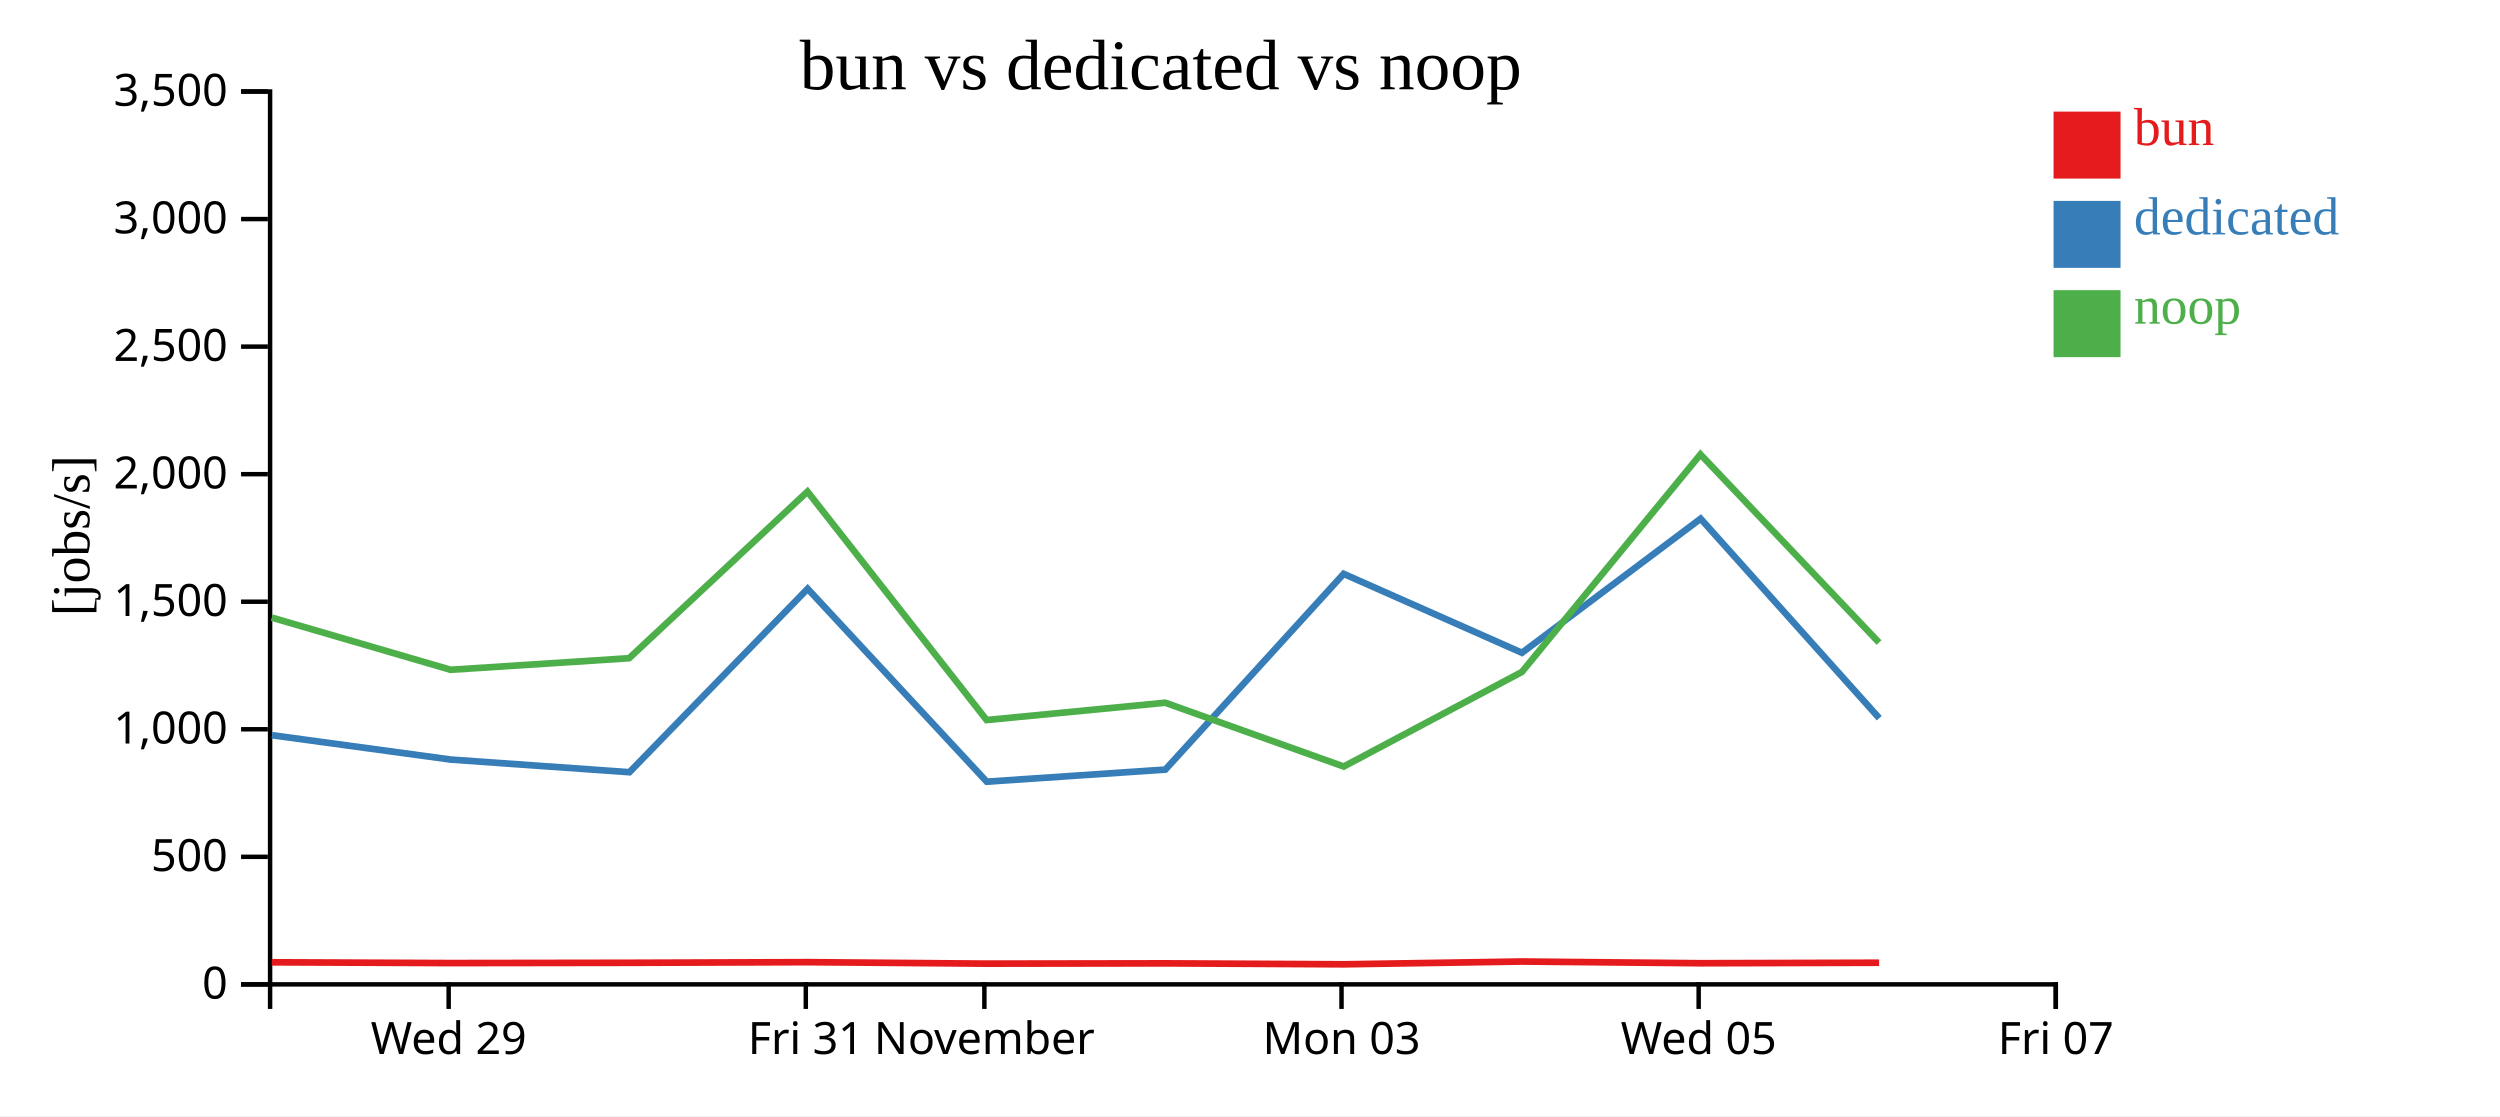
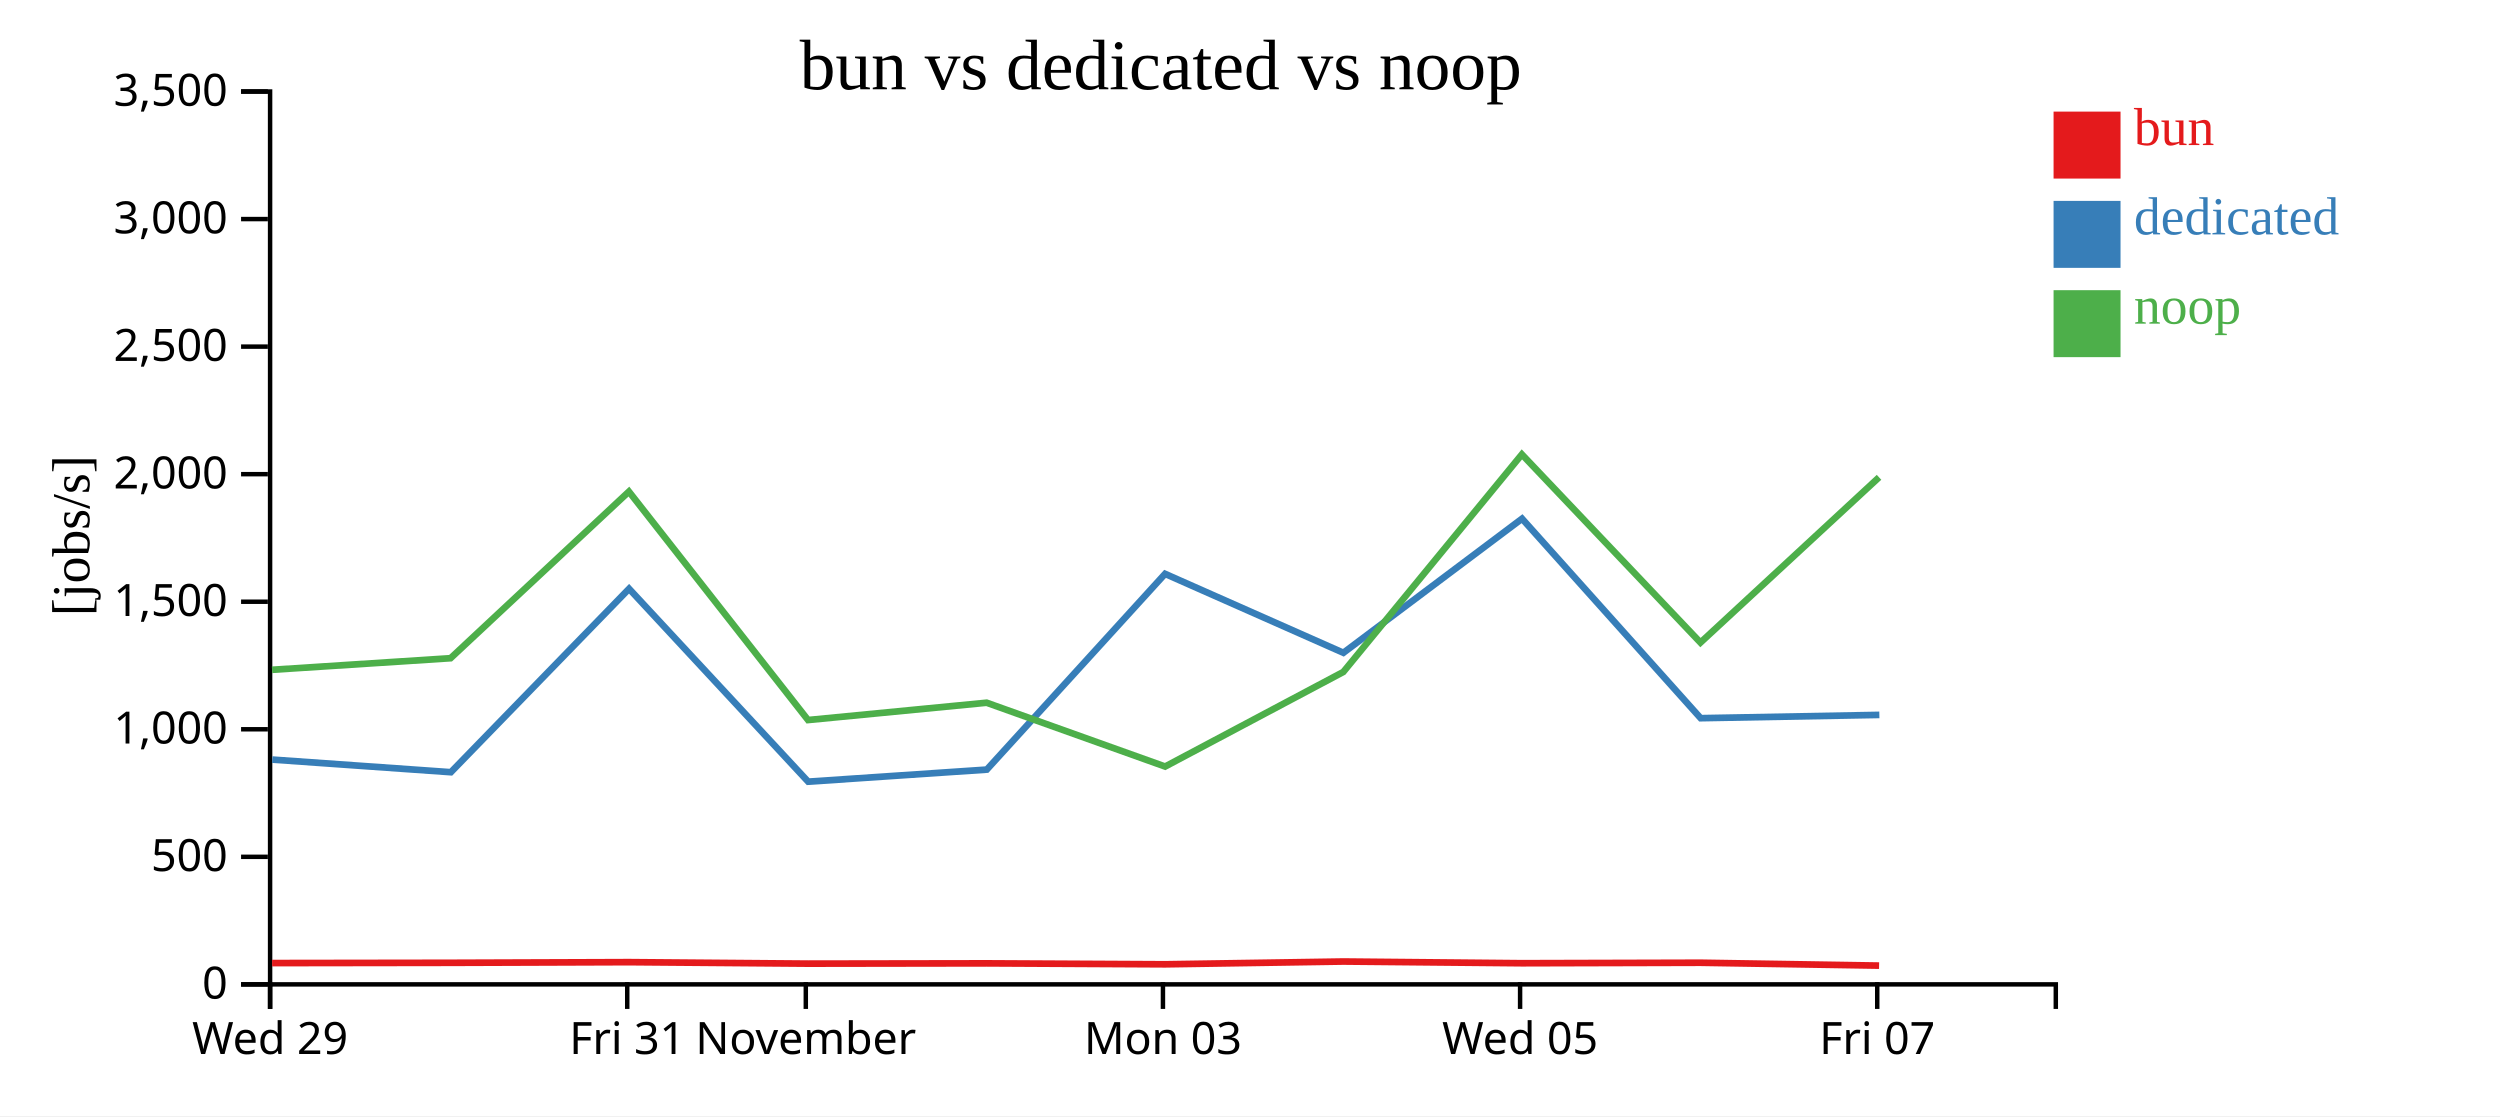
<svg xmlns="http://www.w3.org/2000/svg" width="560" height="250">
  <rect width="100%" height="100%" fill="white" />
  <g transform="translate(60,20)">
    <g transform="translate(0,200)" fill="none" font-size="10" font-family="sans-serif" text-anchor="middle">
      <path class="domain" stroke="currentColor" d="M0.5,6V0.5H400.5V6" />
-       <g class="tick" opacity="1" transform="translate(40.5,0)">
+       <g class="tick" opacity="1" transform="translate(0.5,0)">
        <line stroke="currentColor" y2="6" />
        <text fill="currentColor" y="9" dy="0.71em">Wed 29</text>
      </g>
-       <g class="tick" opacity="1" transform="translate(120.5,0)">
+       <g class="tick" opacity="1" transform="translate(80.5,0)">
        <line stroke="currentColor" y2="6" />
        <text fill="currentColor" y="9" dy="0.71em">Fri 31</text>
      </g>
-       <g class="tick" opacity="1" transform="translate(160.5,0)">
+       <g class="tick" opacity="1" transform="translate(120.5,0)">
        <line stroke="currentColor" y2="6" />
        <text fill="currentColor" y="9" dy="0.71em">November</text>
      </g>
-       <g class="tick" opacity="1" transform="translate(240.5,0)">
+       <g class="tick" opacity="1" transform="translate(200.5,0)">
        <line stroke="currentColor" y2="6" />
        <text fill="currentColor" y="9" dy="0.71em">Mon 03</text>
      </g>
-       <g class="tick" opacity="1" transform="translate(320.5,0)">
+       <g class="tick" opacity="1" transform="translate(280.5,0)">
        <line stroke="currentColor" y2="6" />
        <text fill="currentColor" y="9" dy="0.71em">Wed 05</text>
      </g>
-       <g class="tick" opacity="1" transform="translate(400.5,0)">
+       <g class="tick" opacity="1" transform="translate(360.5,0)">
        <line stroke="currentColor" y2="6" />
        <text fill="currentColor" y="9" dy="0.71em">Fri 07</text>
      </g>
    </g>
    <g fill="none" font-size="10" font-family="sans-serif" text-anchor="end">
      <path class="domain" stroke="currentColor" d="M-6,200.5H0.5V0.5H-6" />
      <g class="tick" opacity="1" transform="translate(0,200.5)">
        <line stroke="currentColor" x2="-6" />
        <text fill="currentColor" x="-9" dy="0.32em">0</text>
      </g>
      <g class="tick" opacity="1" transform="translate(0,171.9286)">
        <line stroke="currentColor" x2="-6" />
        <text fill="currentColor" x="-9" dy="0.32em">500</text>
      </g>
      <g class="tick" opacity="1" transform="translate(0,143.3571)">
        <line stroke="currentColor" x2="-6" />
        <text fill="currentColor" x="-9" dy="0.32em">1,000</text>
      </g>
      <g class="tick" opacity="1" transform="translate(0,114.7857)">
        <line stroke="currentColor" x2="-6" />
        <text fill="currentColor" x="-9" dy="0.32em">1,500</text>
      </g>
      <g class="tick" opacity="1" transform="translate(0,86.21429)">
        <line stroke="currentColor" x2="-6" />
        <text fill="currentColor" x="-9" dy="0.32em">2,000</text>
      </g>
      <g class="tick" opacity="1" transform="translate(0,57.64286)">
        <line stroke="currentColor" x2="-6" />
        <text fill="currentColor" x="-9" dy="0.32em">2,500</text>
      </g>
      <g class="tick" opacity="1" transform="translate(0,29.07143)">
        <line stroke="currentColor" x2="-6" />
        <text fill="currentColor" x="-9" dy="0.32em">3,000</text>
      </g>
      <g class="tick" opacity="1" transform="translate(0,0.5)">
        <line stroke="currentColor" x2="-6" />
        <text fill="currentColor" x="-9" dy="0.32em">3,500</text>
      </g>
    </g>
    <text text-anchor="middle" style="font-size: 12px" transform="rotate(-90)" y="-40" x="-100">[jobs/s]</text>
    <text text-anchor="middle" style="font-size: 16px" y="0" x="200">bun vs dedicated vs noop</text>
-     <path class="line" fill="none" stroke="#e41a1c" stroke-width="1.5" d="M0.879,195.554L40.952,195.729L80.937,195.668L120.887,195.524L161.014,195.857L201.019,195.791L241,196.003L280.91,195.381L320.913,195.764L360.915,195.653" />
-     <path class="line" fill="none" stroke="#377eb8" stroke-width="1.5" d="M0.922,144.689L40.989,150.148L80.992,152.974L120.91,111.882L161.028,155.094L201.04,152.388L240.977,108.544L280.917,126.224L320.938,96.188L360.949,140.872" />
-     <path class="line" fill="none" stroke="#4daf4a" stroke-width="1.5" d="M0.866,118.341L40.94,130.033L80.924,127.438L120.874,90.115L161,141.288L201.006,137.41L240.986,151.705L280.897,130.521L320.9,81.784L360.902,123.937" />
+     <path class="line" fill="none" stroke="#e41a1c" stroke-width="1.5" d="M0.952,195.729L40.937,195.668L80.887,195.524L121.014,195.857L161.019,195.791L201,196.003L240.91,195.381L280.913,195.764L320.915,195.653L360.916,196.297" />
+     <path class="line" fill="none" stroke="#377eb8" stroke-width="1.5" d="M0.989,150.148L40.992,152.974L80.91,111.882L121.028,155.094L161.04,152.388L200.977,108.544L240.917,126.224L280.938,96.188L320.949,140.872L360.976,140.137" />
+     <path class="line" fill="none" stroke="#4daf4a" stroke-width="1.5" d="M0.94,130.033L40.924,127.438L80.874,90.115L121,141.288L161.006,137.41L200.986,151.705L240.897,130.521L280.9,81.784L320.902,123.937L360.903,86.918" />
    <rect class="dot" x="400" y="5" width="15" height="15" style="fill: #e41a1c;" />
    <rect class="dot" x="400" y="25" width="15" height="15" style="fill: #377eb8;" />
    <rect class="dot" x="400" y="45" width="15" height="15" style="fill: #4daf4a;" />
    <text class="label" x="418" y="12.5" style="fill: #e41a1c; alignment-baseline: middle;" text-anchor="left">bun</text>
    <text class="label" x="418" y="32.5" style="fill: #377eb8; alignment-baseline: middle;" text-anchor="left">dedicated</text>
    <text class="label" x="418" y="52.5" style="fill: #4daf4a; alignment-baseline: middle;" text-anchor="left">noop</text>
  </g>
</svg>
